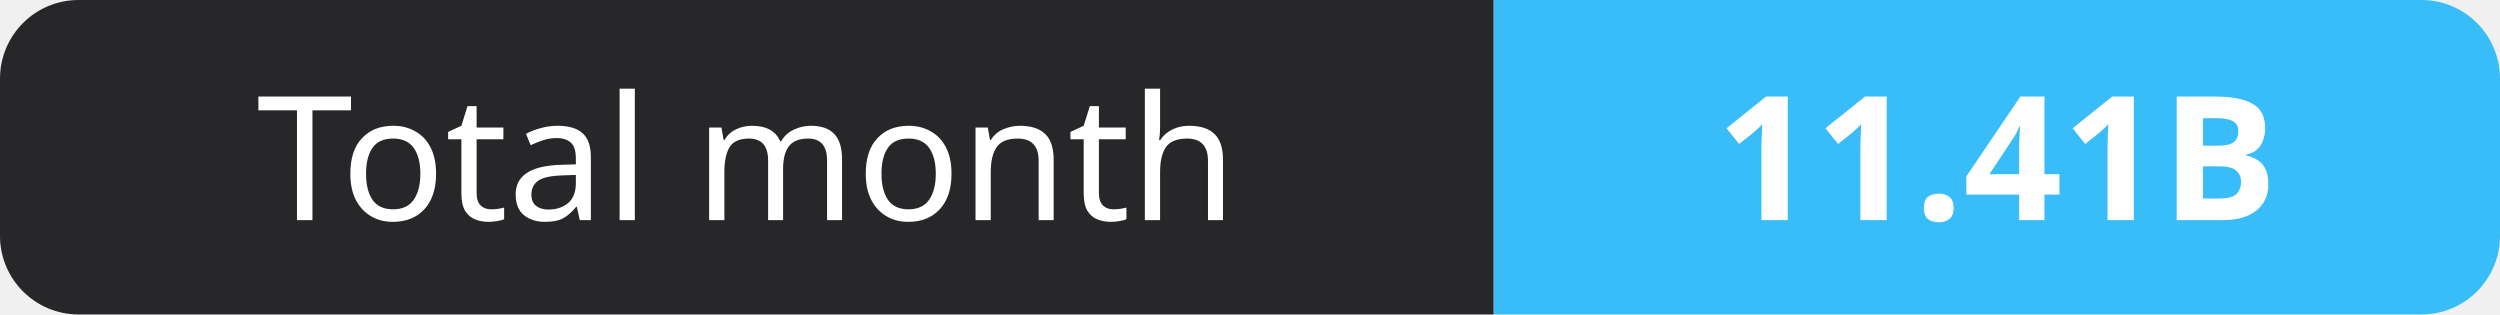
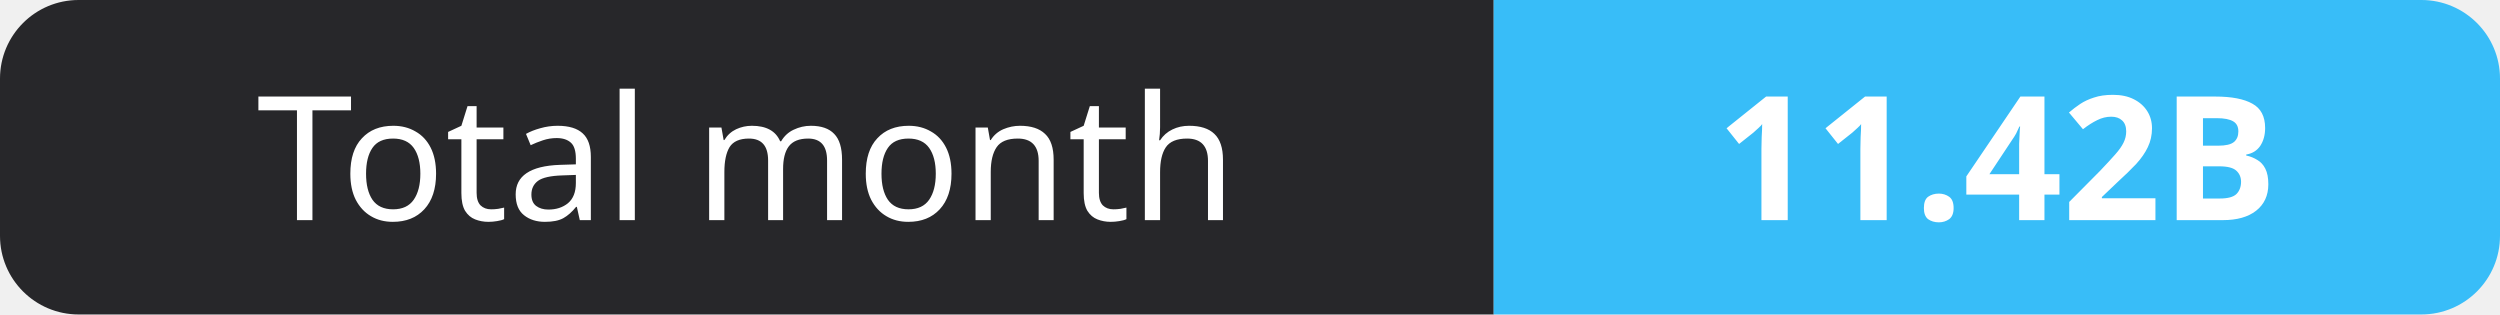
- <svg xmlns="http://www.w3.org/2000/svg" width="159" height="20" role="img" aria-label="Total month: 11.41B">
+ <svg xmlns="http://www.w3.org/2000/svg" width="159" height="20" role="img" aria-label="Total month: 11.42B">
  <clipPath id="r">
    <rect width="159" height="20" rx="5" fill="#fff" />
  </clipPath>
  <g clip-path="url(#r)">
    <rect width="95" height="20" fill="#27272a" />
    <rect x="95" width="64" height="20" fill="#38bdf8" />
  </g>
  <g fill="#fff" text-anchor="middle" font-family="Verdana,Geneva,sans-serif" font-size="11">
    <text x="47.5" y="14">Total month</text>
-     <text x="127.0" y="14" font-weight="700">11.41B</text>
+     <text x="127.0" y="14" font-weight="700">11.42B</text>
  </g>
</svg>
